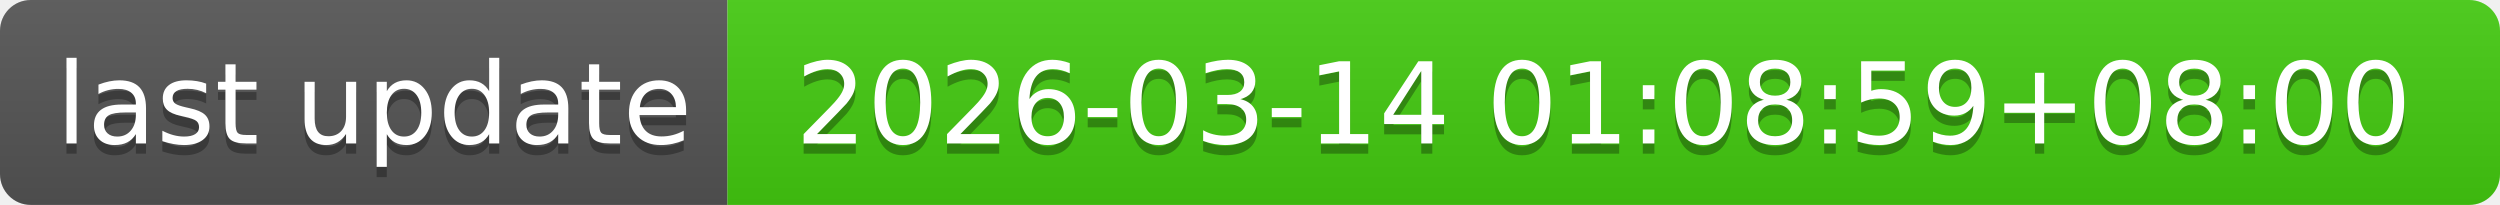
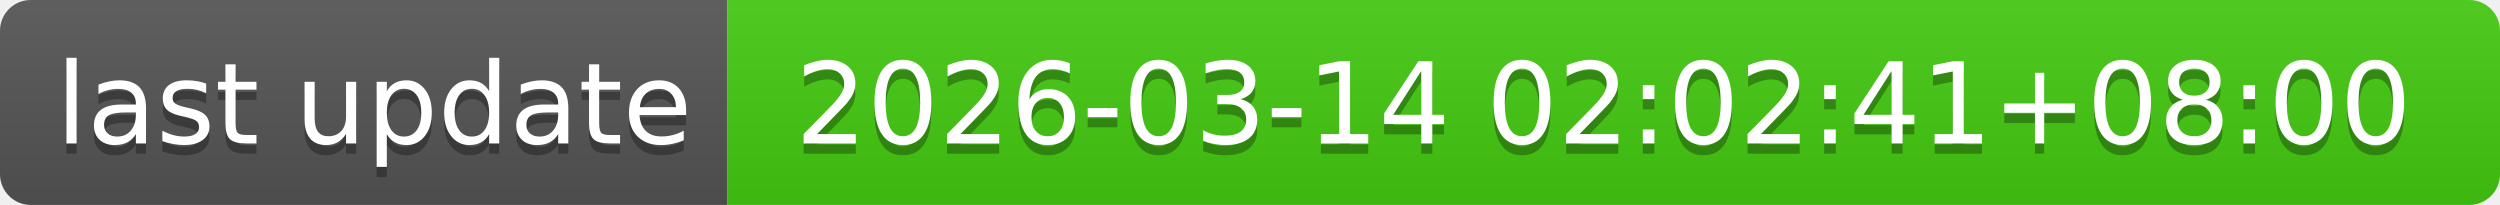
- <svg xmlns="http://www.w3.org/2000/svg" width="244" height="20" role="img" aria-label="last update: 2026-03-14 01:08:59+08:00">
+ <svg xmlns="http://www.w3.org/2000/svg" width="244" height="20" role="img" aria-label="last update: 2026-03-14 02:02:41+08:00">
  <linearGradient id="s" x2="0" y2="100%">
    <stop offset="0" stop-color="#bbb" stop-opacity=".1" />
    <stop offset="1" stop-opacity=".1" />
  </linearGradient>
  <clipPath id="r">
    <rect width="244" height="20" rx="3" fill="#fff" />
  </clipPath>
  <g clip-path="url(#r)">
    <rect width="71" height="20" fill="#555" />
    <rect x="71" width="173" height="20" fill="#4c1" />
    <rect width="244" height="20" fill="url(#s)" />
  </g>
  <g fill="#fff" text-anchor="middle" font-family="Verdana,Geneva,DejaVu Sans,sans-serif" text-rendering="geometricPrecision" font-size="110">
    <text aria-hidden="true" x="365" y="150" fill="#010101" fill-opacity=".3" transform="scale(.1)" textLength="610">last update</text>
    <text x="365" y="140" transform="scale(.1)" fill="#fff" textLength="610">last update</text>
-     <text aria-hidden="true" x="1565" y="150" fill="#010101" fill-opacity=".3" transform="scale(.1)" textLength="1630">2026-03-14 01:08:59+08:00</text>
-     <text x="1565" y="140" transform="scale(.1)" fill="#fff" textLength="1630">2026-03-14 01:08:59+08:00</text>
+     <text aria-hidden="true" x="1565" y="150" fill="#010101" fill-opacity=".3" transform="scale(.1)" textLength="1630">2026-03-14 02:02:41+08:00</text>
+     <text x="1565" y="140" transform="scale(.1)" fill="#fff" textLength="1630">2026-03-14 02:02:41+08:00</text>
  </g>
</svg>
